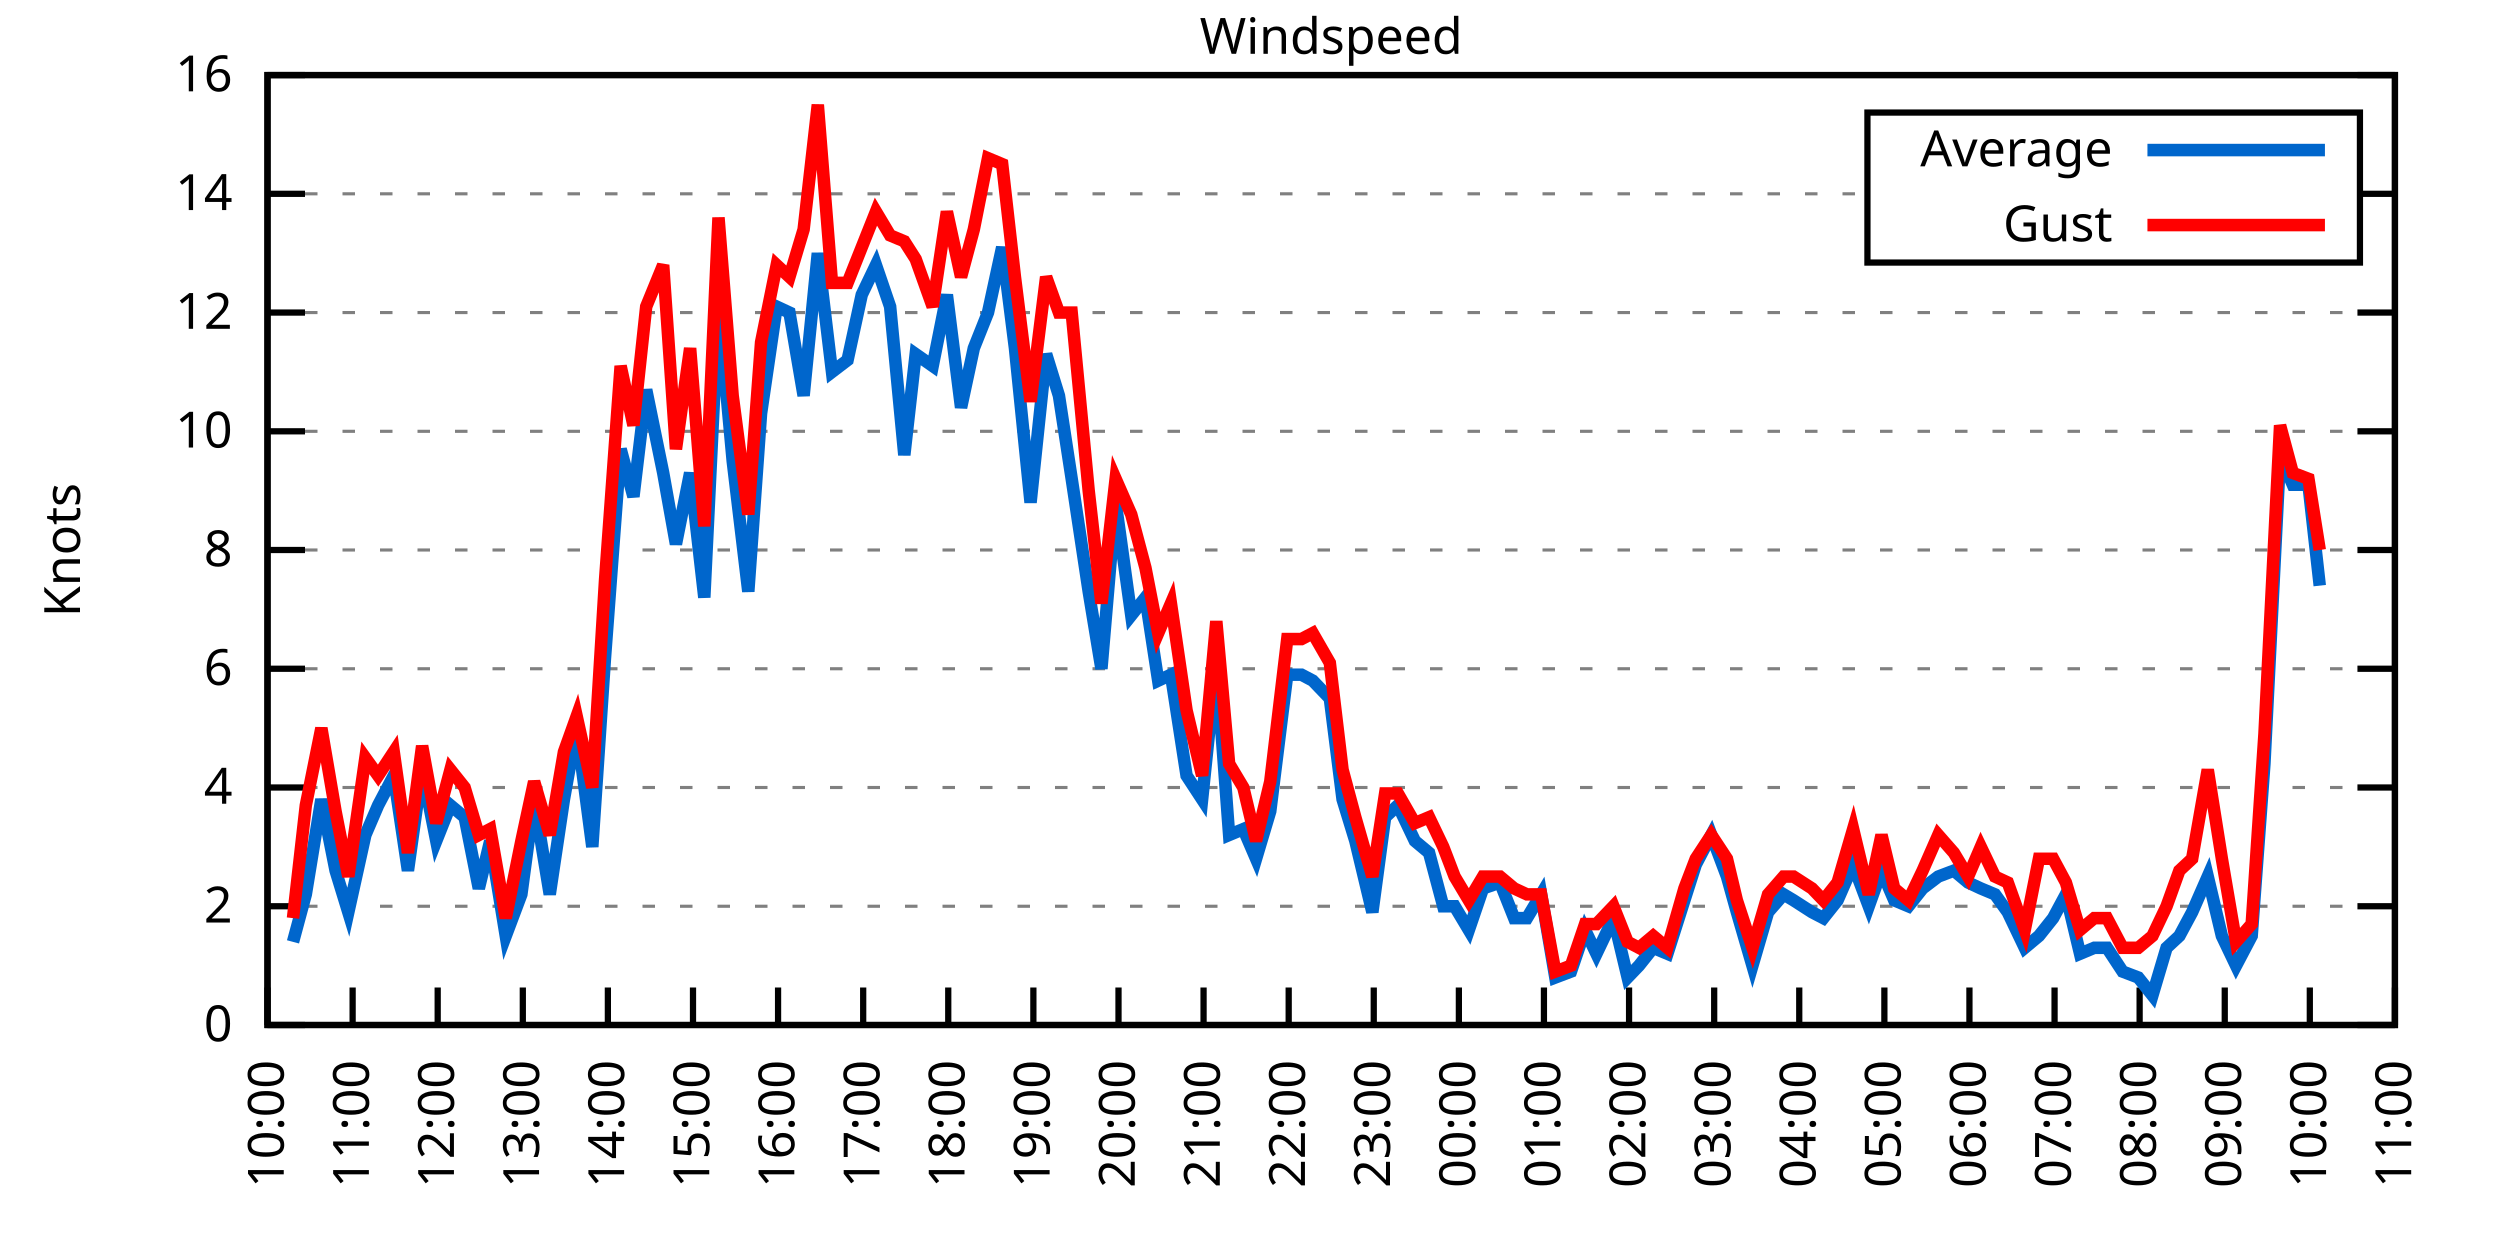
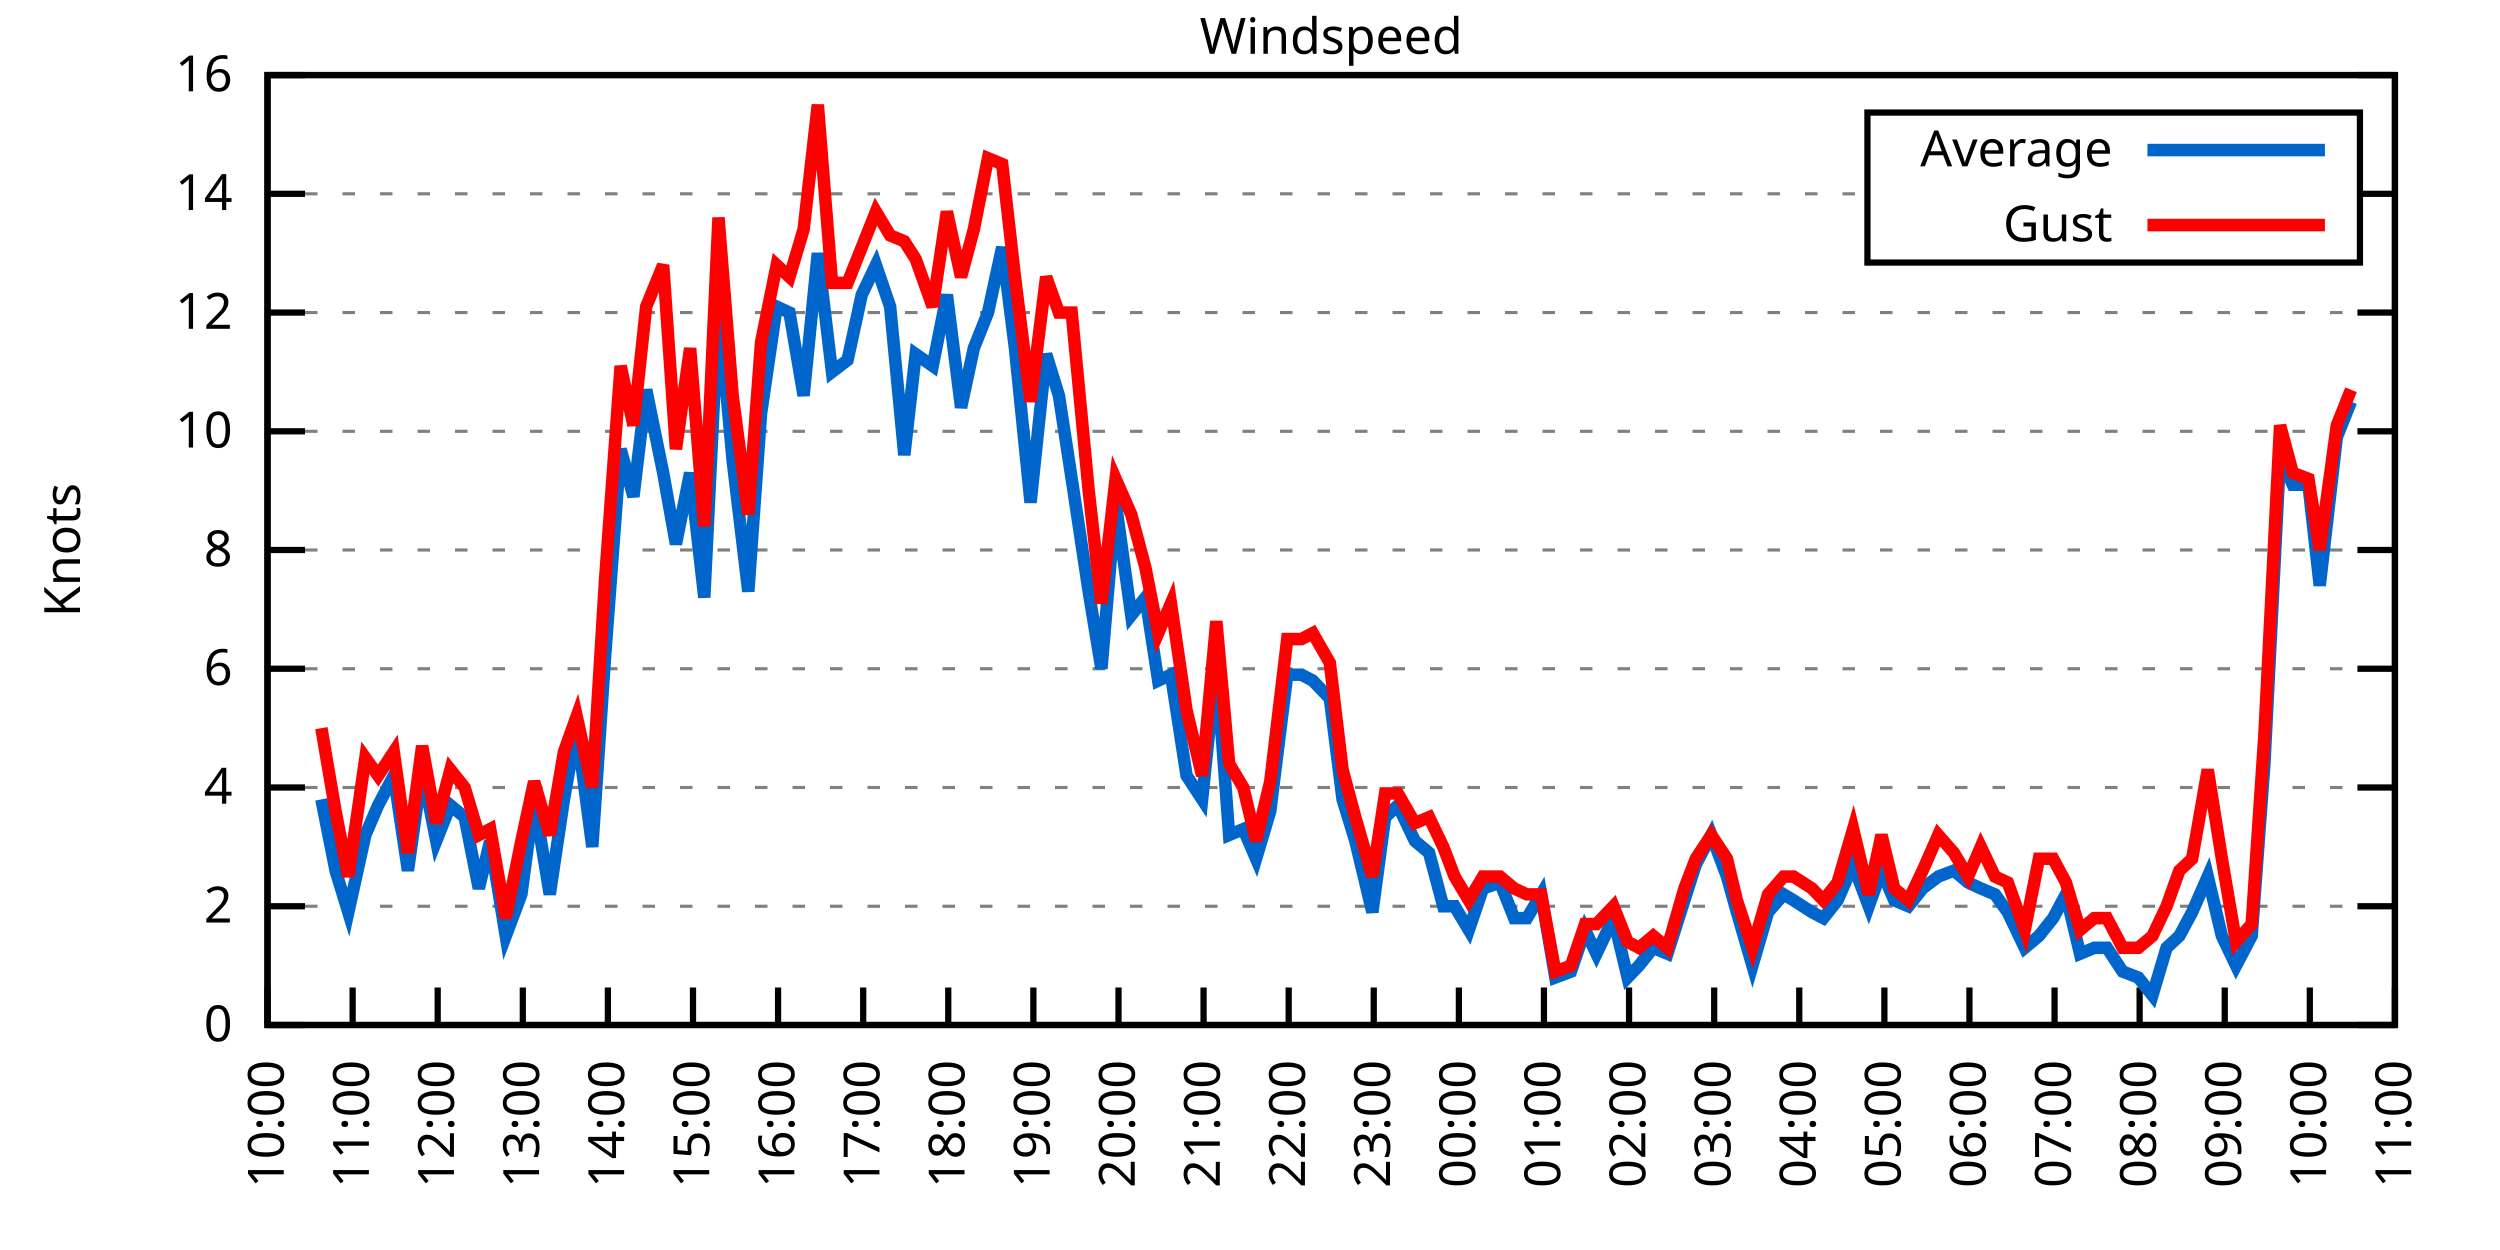
<svg xmlns="http://www.w3.org/2000/svg" xmlns:xlink="http://www.w3.org/1999/xlink" width="400" height="200" viewBox="0 0 400 200">
  <g id="gnuplot_canvas">
    <rect x="0" y="0" width="400" height="200" fill="none" />
    <defs>
      <circle id="gpDot" r="0.5" stroke-width="0.5" stroke="currentColor" />
      <path id="gpPt0" stroke-width="0.333" stroke="currentColor" d="M-1,0 h2 M0,-1 v2" />
      <path id="gpPt1" stroke-width="0.333" stroke="currentColor" d="M-1,-1 L1,1 M1,-1 L-1,1" />
      <path id="gpPt2" stroke-width="0.333" stroke="currentColor" d="M-1,0 L1,0 M0,-1 L0,1 M-1,-1 L1,1 M-1,1 L1,-1" />
      <rect id="gpPt3" stroke-width="0.333" stroke="currentColor" x="-1" y="-1" width="2" height="2" />
      <rect id="gpPt4" stroke-width="0.333" stroke="currentColor" fill="currentColor" x="-1" y="-1" width="2" height="2" />
      <circle id="gpPt5" stroke-width="0.333" stroke="currentColor" cx="0" cy="0" r="1" />
      <use xlink:href="#gpPt5" id="gpPt6" fill="currentColor" stroke="none" />
      <path id="gpPt7" stroke-width="0.333" stroke="currentColor" d="M0,-1.33 L-1.33,0.67 L1.33,0.67 z" />
      <use xlink:href="#gpPt7" id="gpPt8" fill="currentColor" stroke="none" />
      <use xlink:href="#gpPt7" id="gpPt9" stroke="currentColor" transform="rotate(180)" />
      <use xlink:href="#gpPt9" id="gpPt10" fill="currentColor" stroke="none" />
      <use xlink:href="#gpPt3" id="gpPt11" stroke="currentColor" transform="rotate(45)" />
      <use xlink:href="#gpPt11" id="gpPt12" fill="currentColor" stroke="none" />
      <path id="gpPt13" stroke-width="0.333" stroke="currentColor" d="M0,1.330 L1.265,0.411 L0.782,-1.067 L-0.782,-1.076 L-1.265,0.411 z" />
      <use xlink:href="#gpPt13" id="gpPt14" fill="currentColor" stroke="none" />
      <filter id="textbox" filterUnits="objectBoundingBox" x="0" y="0" height="1" width="1">
        <feFlood flood-color="white" flood-opacity="1" result="bgnd" />
        <feComposite in="SourceGraphic" in2="bgnd" operator="atop" />
      </filter>
      <filter id="greybox" filterUnits="objectBoundingBox" x="0" y="0" height="1" width="1">
        <feFlood flood-color="lightgrey" flood-opacity="1" result="grey" />
        <feComposite in="SourceGraphic" in2="grey" operator="atop" />
      </filter>
    </defs>
    <g fill="none" color="white" stroke="currentColor" stroke-width="1.00" stroke-linecap="butt" stroke-linejoin="miter">
</g>
    <g fill="none" color="black" stroke="currentColor" stroke-width="1.00" stroke-linecap="butt" stroke-linejoin="miter">
      <g stroke="none" shape-rendering="crispEdges">
        <polygon fill="rgb(255, 255, 255)" points="42.80,164.00 383.18,164.00 383.18,12.02 42.80,12.02 " />
      </g>
    </g>
    <g fill="none" color="black" stroke="currentColor" stroke-width="1.00" stroke-linecap="butt" stroke-linejoin="miter">
</g>
    <g fill="none" color="black" stroke="black" stroke-width="0.50" stroke-linecap="butt" stroke-linejoin="miter">
</g>
    <g fill="none" color="gray" stroke="currentColor" stroke-width="0.50" stroke-linecap="butt" stroke-linejoin="miter">
      <path stroke="gray" stroke-dasharray="2,4" class="gridline" d="M42.80,164.00 L383.19,164.00  " />
    </g>
    <g fill="none" color="gray" stroke="gray" stroke-width="1.00" stroke-linecap="butt" stroke-linejoin="miter">
</g>
    <g fill="none" color="black" stroke="currentColor" stroke-width="1.00" stroke-linecap="butt" stroke-linejoin="miter">
      <path stroke="black" d="M42.80,164.00 L48.80,164.00 M383.19,164.00 L377.19,164.00  " />
      <g transform="translate(37.20,166.60)" stroke="none" fill="black" font-family="Sans" font-size="8.00" text-anchor="end">
        <text>
          <tspan font-family="Sans"> 0</tspan>
        </text>
      </g>
    </g>
    <g fill="none" color="black" stroke="currentColor" stroke-width="1.00" stroke-linecap="butt" stroke-linejoin="miter">
</g>
    <g fill="none" color="black" stroke="black" stroke-width="0.50" stroke-linecap="butt" stroke-linejoin="miter">
</g>
    <g fill="none" color="gray" stroke="currentColor" stroke-width="0.50" stroke-linecap="butt" stroke-linejoin="miter">
      <path stroke="gray" stroke-dasharray="2,4" class="gridline" d="M42.80,145.00 L383.19,145.00  " />
    </g>
    <g fill="none" color="gray" stroke="gray" stroke-width="1.00" stroke-linecap="butt" stroke-linejoin="miter">
</g>
    <g fill="none" color="black" stroke="currentColor" stroke-width="1.00" stroke-linecap="butt" stroke-linejoin="miter">
      <path stroke="black" d="M42.80,145.00 L48.80,145.00 M383.19,145.00 L377.19,145.00  " />
      <g transform="translate(37.20,147.60)" stroke="none" fill="black" font-family="Sans" font-size="8.00" text-anchor="end">
        <text>
          <tspan font-family="Sans"> 2</tspan>
        </text>
      </g>
    </g>
    <g fill="none" color="black" stroke="currentColor" stroke-width="1.00" stroke-linecap="butt" stroke-linejoin="miter">
</g>
    <g fill="none" color="black" stroke="black" stroke-width="0.50" stroke-linecap="butt" stroke-linejoin="miter">
</g>
    <g fill="none" color="gray" stroke="currentColor" stroke-width="0.50" stroke-linecap="butt" stroke-linejoin="miter">
      <path stroke="gray" stroke-dasharray="2,4" class="gridline" d="M42.80,126.00 L383.19,126.00  " />
    </g>
    <g fill="none" color="gray" stroke="gray" stroke-width="1.00" stroke-linecap="butt" stroke-linejoin="miter">
</g>
    <g fill="none" color="black" stroke="currentColor" stroke-width="1.00" stroke-linecap="butt" stroke-linejoin="miter">
      <path stroke="black" d="M42.80,126.00 L48.80,126.00 M383.19,126.00 L377.19,126.00  " />
      <g transform="translate(37.20,128.60)" stroke="none" fill="black" font-family="Sans" font-size="8.00" text-anchor="end">
        <text>
          <tspan font-family="Sans"> 4</tspan>
        </text>
      </g>
    </g>
    <g fill="none" color="black" stroke="currentColor" stroke-width="1.00" stroke-linecap="butt" stroke-linejoin="miter">
</g>
    <g fill="none" color="black" stroke="black" stroke-width="0.50" stroke-linecap="butt" stroke-linejoin="miter">
</g>
    <g fill="none" color="gray" stroke="currentColor" stroke-width="0.50" stroke-linecap="butt" stroke-linejoin="miter">
      <path stroke="gray" stroke-dasharray="2,4" class="gridline" d="M42.80,107.00 L383.19,107.00  " />
    </g>
    <g fill="none" color="gray" stroke="gray" stroke-width="1.00" stroke-linecap="butt" stroke-linejoin="miter">
</g>
    <g fill="none" color="black" stroke="currentColor" stroke-width="1.00" stroke-linecap="butt" stroke-linejoin="miter">
      <path stroke="black" d="M42.80,107.00 L48.80,107.00 M383.19,107.00 L377.19,107.00  " />
      <g transform="translate(37.20,109.60)" stroke="none" fill="black" font-family="Sans" font-size="8.00" text-anchor="end">
        <text>
          <tspan font-family="Sans"> 6</tspan>
        </text>
      </g>
    </g>
    <g fill="none" color="black" stroke="currentColor" stroke-width="1.00" stroke-linecap="butt" stroke-linejoin="miter">
</g>
    <g fill="none" color="black" stroke="black" stroke-width="0.50" stroke-linecap="butt" stroke-linejoin="miter">
</g>
    <g fill="none" color="gray" stroke="currentColor" stroke-width="0.50" stroke-linecap="butt" stroke-linejoin="miter">
      <path stroke="gray" stroke-dasharray="2,4" class="gridline" d="M42.80,88.00 L383.19,88.00  " />
    </g>
    <g fill="none" color="gray" stroke="gray" stroke-width="1.00" stroke-linecap="butt" stroke-linejoin="miter">
</g>
    <g fill="none" color="black" stroke="currentColor" stroke-width="1.00" stroke-linecap="butt" stroke-linejoin="miter">
      <path stroke="black" d="M42.80,88.00 L48.80,88.00 M383.19,88.00 L377.19,88.00  " />
      <g transform="translate(37.20,90.60)" stroke="none" fill="black" font-family="Sans" font-size="8.00" text-anchor="end">
        <text>
          <tspan font-family="Sans"> 8</tspan>
        </text>
      </g>
    </g>
    <g fill="none" color="black" stroke="currentColor" stroke-width="1.00" stroke-linecap="butt" stroke-linejoin="miter">
</g>
    <g fill="none" color="black" stroke="black" stroke-width="0.50" stroke-linecap="butt" stroke-linejoin="miter">
</g>
    <g fill="none" color="gray" stroke="currentColor" stroke-width="0.50" stroke-linecap="butt" stroke-linejoin="miter">
      <path stroke="gray" stroke-dasharray="2,4" class="gridline" d="M42.80,69.01 L383.19,69.01  " />
    </g>
    <g fill="none" color="gray" stroke="gray" stroke-width="1.00" stroke-linecap="butt" stroke-linejoin="miter">
</g>
    <g fill="none" color="black" stroke="currentColor" stroke-width="1.00" stroke-linecap="butt" stroke-linejoin="miter">
      <path stroke="black" d="M42.80,69.01 L48.80,69.01 M383.19,69.01 L377.19,69.01  " />
      <g transform="translate(37.20,71.61)" stroke="none" fill="black" font-family="Sans" font-size="8.00" text-anchor="end">
        <text>
          <tspan font-family="Sans"> 10</tspan>
        </text>
      </g>
    </g>
    <g fill="none" color="black" stroke="currentColor" stroke-width="1.00" stroke-linecap="butt" stroke-linejoin="miter">
</g>
    <g fill="none" color="black" stroke="black" stroke-width="0.50" stroke-linecap="butt" stroke-linejoin="miter">
</g>
    <g fill="none" color="gray" stroke="currentColor" stroke-width="0.50" stroke-linecap="butt" stroke-linejoin="miter">
      <path stroke="gray" stroke-dasharray="2,4" class="gridline" d="M42.80,50.01 L383.19,50.01  " />
    </g>
    <g fill="none" color="gray" stroke="gray" stroke-width="1.00" stroke-linecap="butt" stroke-linejoin="miter">
</g>
    <g fill="none" color="black" stroke="currentColor" stroke-width="1.00" stroke-linecap="butt" stroke-linejoin="miter">
      <path stroke="black" d="M42.80,50.01 L48.80,50.01 M383.19,50.01 L377.19,50.01  " />
      <g transform="translate(37.20,52.61)" stroke="none" fill="black" font-family="Sans" font-size="8.00" text-anchor="end">
        <text>
          <tspan font-family="Sans"> 12</tspan>
        </text>
      </g>
    </g>
    <g fill="none" color="black" stroke="currentColor" stroke-width="1.00" stroke-linecap="butt" stroke-linejoin="miter">
</g>
    <g fill="none" color="black" stroke="black" stroke-width="0.50" stroke-linecap="butt" stroke-linejoin="miter">
</g>
    <g fill="none" color="gray" stroke="currentColor" stroke-width="0.50" stroke-linecap="butt" stroke-linejoin="miter">
      <path stroke="gray" stroke-dasharray="2,4" class="gridline" d="M42.80,31.01 L298.79,31.01 M377.59,31.01 L383.19,31.01  " />
    </g>
    <g fill="none" color="gray" stroke="gray" stroke-width="1.00" stroke-linecap="butt" stroke-linejoin="miter">
</g>
    <g fill="none" color="black" stroke="currentColor" stroke-width="1.00" stroke-linecap="butt" stroke-linejoin="miter">
      <path stroke="black" d="M42.80,31.01 L48.80,31.01 M383.19,31.01 L377.19,31.01  " />
      <g transform="translate(37.20,33.61)" stroke="none" fill="black" font-family="Sans" font-size="8.00" text-anchor="end">
        <text>
          <tspan font-family="Sans"> 14</tspan>
        </text>
      </g>
    </g>
    <g fill="none" color="black" stroke="currentColor" stroke-width="1.00" stroke-linecap="butt" stroke-linejoin="miter">
</g>
    <g fill="none" color="black" stroke="black" stroke-width="0.50" stroke-linecap="butt" stroke-linejoin="miter">
</g>
    <g fill="none" color="gray" stroke="currentColor" stroke-width="0.50" stroke-linecap="butt" stroke-linejoin="miter">
      <path stroke="gray" stroke-dasharray="2,4" class="gridline" d="M42.80,12.01 L383.19,12.01  " />
    </g>
    <g fill="none" color="gray" stroke="gray" stroke-width="1.00" stroke-linecap="butt" stroke-linejoin="miter">
</g>
    <g fill="none" color="black" stroke="currentColor" stroke-width="1.00" stroke-linecap="butt" stroke-linejoin="miter">
      <path stroke="black" d="M42.80,12.01 L48.80,12.01 M383.19,12.01 L377.19,12.01  " />
      <g transform="translate(37.20,14.61)" stroke="none" fill="black" font-family="Sans" font-size="8.00" text-anchor="end">
        <text>
          <tspan font-family="Sans"> 16</tspan>
        </text>
      </g>
    </g>
    <g fill="none" color="black" stroke="currentColor" stroke-width="1.00" stroke-linecap="butt" stroke-linejoin="miter">
      <path stroke="black" d="M42.80,164.00 L42.80,158.00  " />
      <g transform="translate(45.40,169.60) rotate(270.00)" stroke="none" fill="black" font-family="Sans" font-size="8.00" text-anchor="end">
        <text>
          <tspan font-family="Sans">10:00</tspan>
        </text>
      </g>
    </g>
    <g fill="none" color="black" stroke="currentColor" stroke-width="1.00" stroke-linecap="butt" stroke-linejoin="miter">
      <path stroke="black" d="M56.42,164.00 L56.42,158.00  " />
      <g transform="translate(59.02,169.60) rotate(270.00)" stroke="none" fill="black" font-family="Sans" font-size="8.00" text-anchor="end">
        <text>
          <tspan font-family="Sans">11:00</tspan>
        </text>
      </g>
    </g>
    <g fill="none" color="black" stroke="currentColor" stroke-width="1.00" stroke-linecap="butt" stroke-linejoin="miter">
      <path stroke="black" d="M70.03,164.00 L70.03,158.00  " />
      <g transform="translate(72.63,169.60) rotate(270.00)" stroke="none" fill="black" font-family="Sans" font-size="8.00" text-anchor="end">
        <text>
          <tspan font-family="Sans">12:00</tspan>
        </text>
      </g>
    </g>
    <g fill="none" color="black" stroke="currentColor" stroke-width="1.00" stroke-linecap="butt" stroke-linejoin="miter">
      <path stroke="black" d="M83.65,164.00 L83.65,158.00  " />
      <g transform="translate(86.25,169.60) rotate(270.00)" stroke="none" fill="black" font-family="Sans" font-size="8.00" text-anchor="end">
        <text>
          <tspan font-family="Sans">13:00</tspan>
        </text>
      </g>
    </g>
    <g fill="none" color="black" stroke="currentColor" stroke-width="1.00" stroke-linecap="butt" stroke-linejoin="miter">
      <path stroke="black" d="M97.26,164.00 L97.26,158.00  " />
      <g transform="translate(99.86,169.60) rotate(270.00)" stroke="none" fill="black" font-family="Sans" font-size="8.00" text-anchor="end">
        <text>
          <tspan font-family="Sans">14:00</tspan>
        </text>
      </g>
    </g>
    <g fill="none" color="black" stroke="currentColor" stroke-width="1.00" stroke-linecap="butt" stroke-linejoin="miter">
      <path stroke="black" d="M110.88,164.00 L110.88,158.00  " />
      <g transform="translate(113.48,169.60) rotate(270.00)" stroke="none" fill="black" font-family="Sans" font-size="8.00" text-anchor="end">
        <text>
          <tspan font-family="Sans">15:00</tspan>
        </text>
      </g>
    </g>
    <g fill="none" color="black" stroke="currentColor" stroke-width="1.00" stroke-linecap="butt" stroke-linejoin="miter">
      <path stroke="black" d="M124.49,164.00 L124.49,158.00  " />
      <g transform="translate(127.09,169.60) rotate(270.00)" stroke="none" fill="black" font-family="Sans" font-size="8.00" text-anchor="end">
        <text>
          <tspan font-family="Sans">16:00</tspan>
        </text>
      </g>
    </g>
    <g fill="none" color="black" stroke="currentColor" stroke-width="1.00" stroke-linecap="butt" stroke-linejoin="miter">
      <path stroke="black" d="M138.11,164.00 L138.11,158.00  " />
      <g transform="translate(140.71,169.60) rotate(270.00)" stroke="none" fill="black" font-family="Sans" font-size="8.00" text-anchor="end">
        <text>
          <tspan font-family="Sans">17:00</tspan>
        </text>
      </g>
    </g>
    <g fill="none" color="black" stroke="currentColor" stroke-width="1.00" stroke-linecap="butt" stroke-linejoin="miter">
      <path stroke="black" d="M151.72,164.00 L151.72,158.00  " />
      <g transform="translate(154.32,169.60) rotate(270.00)" stroke="none" fill="black" font-family="Sans" font-size="8.00" text-anchor="end">
        <text>
          <tspan font-family="Sans">18:00</tspan>
        </text>
      </g>
    </g>
    <g fill="none" color="black" stroke="currentColor" stroke-width="1.00" stroke-linecap="butt" stroke-linejoin="miter">
      <path stroke="black" d="M165.34,164.00 L165.34,158.00  " />
      <g transform="translate(167.94,169.60) rotate(270.00)" stroke="none" fill="black" font-family="Sans" font-size="8.00" text-anchor="end">
        <text>
          <tspan font-family="Sans">19:00</tspan>
        </text>
      </g>
    </g>
    <g fill="none" color="black" stroke="currentColor" stroke-width="1.00" stroke-linecap="butt" stroke-linejoin="miter">
      <path stroke="black" d="M178.96,164.00 L178.96,158.00  " />
      <g transform="translate(181.56,169.60) rotate(270.00)" stroke="none" fill="black" font-family="Sans" font-size="8.00" text-anchor="end">
        <text>
          <tspan font-family="Sans">20:00</tspan>
        </text>
      </g>
    </g>
    <g fill="none" color="black" stroke="currentColor" stroke-width="1.00" stroke-linecap="butt" stroke-linejoin="miter">
      <path stroke="black" d="M192.57,164.00 L192.57,158.00  " />
      <g transform="translate(195.17,169.60) rotate(270.00)" stroke="none" fill="black" font-family="Sans" font-size="8.00" text-anchor="end">
        <text>
          <tspan font-family="Sans">21:00</tspan>
        </text>
      </g>
    </g>
    <g fill="none" color="black" stroke="currentColor" stroke-width="1.00" stroke-linecap="butt" stroke-linejoin="miter">
      <path stroke="black" d="M206.19,164.00 L206.19,158.00  " />
      <g transform="translate(208.79,169.60) rotate(270.00)" stroke="none" fill="black" font-family="Sans" font-size="8.00" text-anchor="end">
        <text>
          <tspan font-family="Sans">22:00</tspan>
        </text>
      </g>
    </g>
    <g fill="none" color="black" stroke="currentColor" stroke-width="1.00" stroke-linecap="butt" stroke-linejoin="miter">
      <path stroke="black" d="M219.80,164.00 L219.80,158.00  " />
      <g transform="translate(222.40,169.60) rotate(270.00)" stroke="none" fill="black" font-family="Sans" font-size="8.00" text-anchor="end">
        <text>
          <tspan font-family="Sans">23:00</tspan>
        </text>
      </g>
    </g>
    <g fill="none" color="black" stroke="currentColor" stroke-width="1.00" stroke-linecap="butt" stroke-linejoin="miter">
      <path stroke="black" d="M233.42,164.00 L233.42,158.00  " />
      <g transform="translate(236.02,169.60) rotate(270.00)" stroke="none" fill="black" font-family="Sans" font-size="8.00" text-anchor="end">
        <text>
          <tspan font-family="Sans">00:00</tspan>
        </text>
      </g>
    </g>
    <g fill="none" color="black" stroke="currentColor" stroke-width="1.00" stroke-linecap="butt" stroke-linejoin="miter">
      <path stroke="black" d="M247.03,164.00 L247.03,158.00  " />
      <g transform="translate(249.63,169.60) rotate(270.00)" stroke="none" fill="black" font-family="Sans" font-size="8.00" text-anchor="end">
        <text>
          <tspan font-family="Sans">01:00</tspan>
        </text>
      </g>
    </g>
    <g fill="none" color="black" stroke="currentColor" stroke-width="1.00" stroke-linecap="butt" stroke-linejoin="miter">
      <path stroke="black" d="M260.65,164.00 L260.65,158.00  " />
      <g transform="translate(263.25,169.60) rotate(270.00)" stroke="none" fill="black" font-family="Sans" font-size="8.00" text-anchor="end">
        <text>
          <tspan font-family="Sans">02:00</tspan>
        </text>
      </g>
    </g>
    <g fill="none" color="black" stroke="currentColor" stroke-width="1.00" stroke-linecap="butt" stroke-linejoin="miter">
      <path stroke="black" d="M274.27,164.00 L274.27,158.00  " />
      <g transform="translate(276.87,169.60) rotate(270.00)" stroke="none" fill="black" font-family="Sans" font-size="8.00" text-anchor="end">
        <text>
          <tspan font-family="Sans">03:00</tspan>
        </text>
      </g>
    </g>
    <g fill="none" color="black" stroke="currentColor" stroke-width="1.00" stroke-linecap="butt" stroke-linejoin="miter">
      <path stroke="black" d="M287.88,164.00 L287.88,158.00  " />
      <g transform="translate(290.48,169.60) rotate(270.00)" stroke="none" fill="black" font-family="Sans" font-size="8.00" text-anchor="end">
        <text>
          <tspan font-family="Sans">04:00</tspan>
        </text>
      </g>
    </g>
    <g fill="none" color="black" stroke="currentColor" stroke-width="1.00" stroke-linecap="butt" stroke-linejoin="miter">
      <path stroke="black" d="M301.50,164.00 L301.50,158.00  " />
      <g transform="translate(304.10,169.60) rotate(270.00)" stroke="none" fill="black" font-family="Sans" font-size="8.00" text-anchor="end">
        <text>
          <tspan font-family="Sans">05:00</tspan>
        </text>
      </g>
    </g>
    <g fill="none" color="black" stroke="currentColor" stroke-width="1.00" stroke-linecap="butt" stroke-linejoin="miter">
      <path stroke="black" d="M315.11,164.00 L315.11,158.00  " />
      <g transform="translate(317.71,169.60) rotate(270.00)" stroke="none" fill="black" font-family="Sans" font-size="8.00" text-anchor="end">
        <text>
          <tspan font-family="Sans">06:00</tspan>
        </text>
      </g>
    </g>
    <g fill="none" color="black" stroke="currentColor" stroke-width="1.00" stroke-linecap="butt" stroke-linejoin="miter">
      <path stroke="black" d="M328.73,164.00 L328.73,158.00  " />
      <g transform="translate(331.33,169.60) rotate(270.00)" stroke="none" fill="black" font-family="Sans" font-size="8.00" text-anchor="end">
        <text>
          <tspan font-family="Sans">07:00</tspan>
        </text>
      </g>
    </g>
    <g fill="none" color="black" stroke="currentColor" stroke-width="1.00" stroke-linecap="butt" stroke-linejoin="miter">
      <path stroke="black" d="M342.34,164.00 L342.34,158.00  " />
      <g transform="translate(344.94,169.60) rotate(270.00)" stroke="none" fill="black" font-family="Sans" font-size="8.00" text-anchor="end">
        <text>
          <tspan font-family="Sans">08:00</tspan>
        </text>
      </g>
    </g>
    <g fill="none" color="black" stroke="currentColor" stroke-width="1.00" stroke-linecap="butt" stroke-linejoin="miter">
      <path stroke="black" d="M355.96,164.00 L355.96,158.00  " />
      <g transform="translate(358.56,169.60) rotate(270.00)" stroke="none" fill="black" font-family="Sans" font-size="8.00" text-anchor="end">
        <text>
          <tspan font-family="Sans">09:00</tspan>
        </text>
      </g>
    </g>
    <g fill="none" color="black" stroke="currentColor" stroke-width="1.00" stroke-linecap="butt" stroke-linejoin="miter">
      <path stroke="black" d="M369.57,164.00 L369.57,158.00  " />
      <g transform="translate(372.17,169.60) rotate(270.00)" stroke="none" fill="black" font-family="Sans" font-size="8.00" text-anchor="end">
        <text>
          <tspan font-family="Sans">10:00</tspan>
        </text>
      </g>
    </g>
    <g fill="none" color="black" stroke="currentColor" stroke-width="1.00" stroke-linecap="butt" stroke-linejoin="miter">
      <path stroke="black" d="M383.19,164.00 L383.19,158.00  " />
      <g transform="translate(385.79,169.60) rotate(270.00)" stroke="none" fill="black" font-family="Sans" font-size="8.00" text-anchor="end">
        <text>
          <tspan font-family="Sans">11:00</tspan>
        </text>
      </g>
    </g>
    <g fill="none" color="black" stroke="currentColor" stroke-width="1.00" stroke-linecap="butt" stroke-linejoin="miter">
</g>
    <g fill="none" color="black" stroke="currentColor" stroke-width="1.00" stroke-linecap="butt" stroke-linejoin="miter">
      <path stroke="black" d="M42.80,12.01 L42.80,164.00 L383.19,164.00 L383.19,12.01 L42.80,12.01 Z  " />
    </g>
    <g fill="none" color="black" stroke="currentColor" stroke-width="1.00" stroke-linecap="butt" stroke-linejoin="miter">
</g>
    <g fill="none" color="black" stroke="currentColor" stroke-width="1.00" stroke-linecap="butt" stroke-linejoin="miter">
      <path stroke="black" d="M298.79,42.01 L298.79,18.01 L377.59,18.01 L377.59,42.01 L298.79,42.01 Z  " />
    </g>
    <g id="Windspeed_plot_1">
      <g fill="none" color="white" stroke="black" stroke-width="2.00" stroke-linecap="butt" stroke-linejoin="miter">
</g>
      <g fill="none" color="black" stroke="currentColor" stroke-width="2.00" stroke-linecap="butt" stroke-linejoin="miter">
        <g transform="translate(337.99,26.61)" stroke="none" fill="black" font-family="Sans" font-size="8.00" text-anchor="end">
          <text>
            <tspan font-family="Sans">Average</tspan>
          </text>
        </g>
      </g>
      <g fill="none" color="black" stroke="currentColor" stroke-width="2.00" stroke-linecap="butt" stroke-linejoin="miter">
-         <path stroke="rgb(  0, 102, 204)" d="M343.59,24.01 L371.99,24.01 M46.88,150.70 L48.93,143.10 L51.42,127.90 L53.69,139.30 L55.73,145.95 L58.46,133.60   L60.50,128.85 L63.00,124.10 L65.27,139.30 L67.54,123.15 L69.80,134.55 L72.07,128.85 L74.34,130.75 L76.61,142.15   L78.43,134.55 L80.92,149.75 L83.42,143.10 L85.46,127.90 L87.96,143.10 L90.23,127.90 L92.27,116.50 L94.77,135.50   L96.81,105.10 L99.30,71.86 L101.35,79.46 L103.39,62.36 L106.11,75.66 L108.15,87.06 L110.42,75.66 L112.69,95.60   L114.96,49.06 L117.23,73.76 L119.73,94.65 L121.77,66.16 L124.27,49.06 L126.31,50.01 L128.58,63.31 L130.85,40.51   L133.12,59.51 L135.61,57.61 L137.88,47.16 L140.15,42.41 L142.42,49.06 L144.69,72.81 L146.51,56.66 L149.23,58.56   L151.50,47.16 L153.77,65.21 L155.81,55.71 L158.08,50.01 L160.35,39.56 L162.39,55.71 L164.89,80.41 L167.38,56.66   L169.43,63.31 L171.47,76.61 L174.19,94.65 L176.23,107.00 L178.50,80.41 L181.00,98.45 L183.27,95.60 L185.31,108.90   L187.35,107.95 L189.85,124.10 L192.34,127.90 L194.61,106.05 L196.66,133.60 L198.93,132.65 L200.97,137.40 L203.24,129.80   L205.96,107.95 L208.23,107.95 L210.04,108.90 L212.77,111.75 L214.81,127.90 L216.85,134.55 L219.58,145.95 L221.62,130.75   L223.66,128.85 L226.38,134.55 L228.65,136.45 L230.92,145.00 L232.74,145.00 L235.01,148.80 L237.28,142.15 L240.00,141.20   L242.27,146.90 L244.31,146.90 L246.58,143.10 L248.85,156.40 L251.35,155.45 L253.61,148.80 L255.43,152.60 L258.15,146.90   L260.42,156.40 L262.24,154.50 L264.51,151.65 L266.78,152.60 L269.50,144.05 L271.32,138.35 L273.81,133.60 L276.31,140.25   L277.90,145.95 L280.39,154.50 L282.89,145.95 L285.38,143.10 L286.97,144.05 L289.92,145.95 L291.74,146.90 L294.01,144.05   L296.50,138.35 L299.00,145.00 L301.04,139.30 L303.08,144.05 L305.35,145.00 L307.62,142.15 L310.12,140.25 L312.62,139.30   L314.89,141.20 L316.93,142.15 L319.20,143.10 L321.24,145.95 L323.96,151.65 L326.23,149.75 L328.50,146.90 L330.54,143.10   L332.81,152.60 L335.08,151.65 L337.12,151.65 L339.62,155.45 L342.12,156.40 L344.39,159.25 L346.65,151.65 L348.70,149.75   L350.74,145.95 L353.24,140.25 L355.50,149.75 L357.77,154.50 L360.27,149.75 L362.31,122.20 L364.81,72.81 L366.85,77.56   L369.35,77.56 L371.16,93.70  " />
+         <path stroke="rgb(  0, 102, 204)" d="M343.59,24.01 L371.99,24.01 M51.42,127.90 L53.69,139.30 L55.73,145.95 L58.46,133.60 L60.50,128.85 L63.00,124.10   L65.27,139.30 L67.54,123.15 L69.80,134.55 L72.07,128.85 L74.34,130.75 L76.61,142.15 L78.43,134.55 L80.92,149.75   L83.42,143.10 L85.46,127.90 L87.96,143.10 L90.23,127.90 L92.27,116.50 L94.77,135.50 L96.81,105.10 L99.30,71.86   L101.35,79.46 L103.39,62.36 L106.11,75.66 L108.15,87.06 L110.42,75.66 L112.69,95.60 L114.96,49.06 L117.23,73.76   L119.73,94.65 L121.77,66.16 L124.27,49.06 L126.31,50.01 L128.58,63.31 L130.85,40.51 L133.12,59.51 L135.61,57.61   L137.88,47.16 L140.15,42.41 L142.42,49.06 L144.69,72.81 L146.51,56.66 L149.23,58.56 L151.50,47.16 L153.77,65.21   L155.81,55.71 L158.08,50.01 L160.35,39.56 L162.39,55.71 L164.89,80.41 L167.38,56.66 L169.43,63.31 L171.47,76.61   L174.19,94.65 L176.23,107.00 L178.50,80.41 L181.00,98.45 L183.27,95.60 L185.31,108.90 L187.35,107.95 L189.85,124.10   L192.34,127.90 L194.61,106.05 L196.66,133.60 L198.93,132.65 L200.97,137.40 L203.24,129.80 L205.96,107.95 L208.23,107.95   L210.04,108.90 L212.77,111.75 L214.81,127.90 L216.85,134.55 L219.58,145.95 L221.62,130.75 L223.66,128.85 L226.38,134.55   L228.65,136.45 L230.92,145.00 L232.74,145.00 L235.01,148.80 L237.28,142.15 L240.00,141.20 L242.27,146.90 L244.31,146.90   L246.58,143.10 L248.85,156.40 L251.35,155.45 L253.61,148.80 L255.43,152.60 L258.15,146.90 L260.42,156.40 L262.24,154.50   L264.51,151.65 L266.78,152.60 L269.50,144.05 L271.32,138.35 L273.81,133.60 L276.31,140.25 L277.90,145.95 L280.39,154.50   L282.89,145.95 L285.38,143.10 L286.97,144.05 L289.92,145.95 L291.74,146.90 L294.01,144.05 L296.50,138.35 L299.00,145.00   L301.04,139.30 L303.08,144.05 L305.35,145.00 L307.62,142.15 L310.12,140.25 L312.62,139.30 L314.89,141.20 L316.93,142.15   L319.20,143.10 L321.24,145.95 L323.96,151.65 L326.23,149.75 L328.50,146.90 L330.54,143.10 L332.81,152.60 L335.08,151.65   L337.12,151.65 L339.62,155.45 L342.12,156.40 L344.39,159.25 L346.65,151.65 L348.70,149.75 L350.74,145.95 L353.24,140.25   L355.50,149.75 L357.77,154.50 L360.27,149.75 L362.31,122.20 L364.81,72.81 L366.85,77.56 L369.35,77.56 L371.16,93.70   L373.89,69.96 L376.16,64.26  " />
      </g>
    </g>
    <g id="Windspeed_plot_2">
      <g fill="none" color="black" stroke="currentColor" stroke-width="2.00" stroke-linecap="butt" stroke-linejoin="miter">
        <g transform="translate(337.99,38.61)" stroke="none" fill="black" font-family="Sans" font-size="8.00" text-anchor="end">
          <text>
            <tspan font-family="Sans">Gust</tspan>
          </text>
        </g>
      </g>
      <g fill="none" color="black" stroke="currentColor" stroke-width="2.00" stroke-linecap="butt" stroke-linejoin="miter">
-         <path stroke="rgb(255,   0,   0)" d="M343.59,36.01 L371.99,36.01 M46.88,146.90 L48.93,128.85 L51.42,116.50 L53.69,129.80 L55.73,140.25 L58.46,121.25   L60.50,124.10 L63.00,120.30 L65.27,136.45 L67.54,119.35 L69.80,131.70 L72.07,123.15 L74.34,126.00 L76.61,133.60   L78.43,132.65 L80.92,146.90 L83.42,134.55 L85.46,125.05 L87.96,133.60 L90.23,120.30 L92.27,114.60 L94.77,126.00   L96.81,92.75 L99.30,58.56 L101.35,68.06 L103.39,49.06 L106.11,42.41 L108.15,71.86 L110.42,55.71 L112.69,84.21   L114.96,34.81 L117.23,63.31 L119.73,82.31 L121.77,54.76 L124.27,42.41 L126.31,44.31 L128.58,36.71 L130.85,16.76   L133.12,45.26 L135.61,45.26 L137.88,39.56 L140.15,33.86 L142.42,37.66 L144.69,38.61 L146.51,41.46 L149.23,49.06   L151.50,33.86 L153.77,44.31 L155.81,36.71 L158.08,25.31 L160.35,26.26 L162.39,44.31 L164.89,64.26 L167.38,44.31   L169.43,50.01 L171.47,50.01 L174.19,78.51 L176.23,96.55 L178.50,76.61 L181.00,82.31 L183.27,90.85 L185.31,101.30   L187.35,96.55 L189.85,113.65 L192.34,124.10 L194.61,99.40 L196.66,122.20 L198.93,126.00 L200.97,134.55 L203.24,125.05   L205.96,102.25 L208.23,102.25 L210.04,101.30 L212.77,106.05 L214.81,123.15 L216.85,130.75 L219.58,140.25 L221.62,126.95   L223.66,126.95 L226.38,131.70 L228.65,130.75 L230.92,135.50 L232.74,140.25 L235.01,144.05 L237.28,140.25 L240.00,140.25   L242.27,142.15 L244.31,143.10 L246.58,143.10 L248.85,155.45 L251.35,154.50 L253.61,147.85 L255.43,147.85 L258.15,145.00   L260.42,150.70 L262.24,151.65 L264.51,149.75 L266.78,151.65 L269.50,142.15 L271.32,137.40 L273.81,133.60 L276.31,137.40   L277.90,144.05 L280.39,151.65 L282.89,143.10 L285.38,140.25 L286.97,140.25 L289.92,142.15 L291.74,144.05 L294.01,141.20   L296.50,132.65 L299.00,143.10 L301.04,133.60 L303.08,142.15 L305.35,144.05 L307.62,139.30 L310.12,133.60 L312.62,136.45   L314.89,140.25 L316.93,135.50 L319.20,140.25 L321.24,141.20 L323.96,148.80 L326.23,137.40 L328.50,137.40 L330.54,141.20   L332.81,148.80 L335.08,146.90 L337.12,146.90 L339.62,151.65 L342.12,151.65 L344.39,149.75 L346.65,145.00 L348.70,139.30   L350.74,137.40 L353.24,123.15 L355.50,137.40 L357.77,150.70 L360.27,147.85 L362.31,117.45 L364.81,68.06 L366.85,75.66   L369.35,76.61 L371.16,88.00  " />
+         <path stroke="rgb(255,   0,   0)" d="M343.59,36.01 L371.99,36.01 M51.42,116.50 L53.69,129.80 L55.73,140.25 L58.46,121.25 L60.50,124.10 L63.00,120.30   L65.27,136.45 L67.54,119.35 L69.80,131.70 L72.07,123.15 L74.34,126.00 L76.61,133.60 L78.43,132.65 L80.92,146.90   L83.42,134.55 L85.46,125.05 L87.96,133.60 L90.23,120.30 L92.27,114.60 L94.77,126.00 L96.81,92.75 L99.30,58.56   L101.35,68.06 L103.39,49.06 L106.11,42.41 L108.15,71.86 L110.42,55.71 L112.69,84.21 L114.96,34.81 L117.23,63.31   L119.73,82.31 L121.77,54.76 L124.27,42.41 L126.31,44.31 L128.58,36.71 L130.85,16.76 L133.12,45.26 L135.61,45.26   L137.88,39.56 L140.15,33.86 L142.42,37.66 L144.69,38.61 L146.51,41.46 L149.23,49.06 L151.50,33.86 L153.77,44.31   L155.81,36.71 L158.08,25.31 L160.35,26.26 L162.39,44.31 L164.89,64.26 L167.38,44.31 L169.43,50.01 L171.47,50.01   L174.19,78.51 L176.23,96.55 L178.50,76.61 L181.00,82.31 L183.27,90.85 L185.31,101.30 L187.35,96.55 L189.85,113.65   L192.34,124.10 L194.61,99.40 L196.66,122.20 L198.93,126.00 L200.97,134.55 L203.24,125.05 L205.96,102.25 L208.23,102.25   L210.04,101.30 L212.77,106.05 L214.81,123.15 L216.85,130.75 L219.58,140.25 L221.62,126.95 L223.66,126.95 L226.38,131.70   L228.65,130.75 L230.92,135.50 L232.74,140.25 L235.01,144.05 L237.28,140.25 L240.00,140.25 L242.27,142.15 L244.31,143.10   L246.58,143.10 L248.85,155.45 L251.35,154.50 L253.61,147.85 L255.43,147.85 L258.15,145.00 L260.42,150.70 L262.24,151.65   L264.51,149.75 L266.78,151.65 L269.50,142.15 L271.32,137.40 L273.81,133.60 L276.31,137.40 L277.90,144.05 L280.39,151.65   L282.89,143.10 L285.38,140.25 L286.97,140.25 L289.92,142.15 L291.74,144.05 L294.01,141.20 L296.50,132.65 L299.00,143.10   L301.04,133.60 L303.08,142.15 L305.35,144.05 L307.62,139.30 L310.12,133.60 L312.62,136.45 L314.89,140.25 L316.93,135.50   L319.20,140.25 L321.24,141.20 L323.96,148.80 L326.23,137.40 L328.50,137.40 L330.54,141.20 L332.81,148.80 L335.08,146.90   L337.12,146.90 L339.62,151.65 L342.12,151.65 L344.39,149.75 L346.65,145.00 L348.70,139.30 L350.74,137.40 L353.24,123.15   L355.50,137.40 L357.77,150.70 L360.27,147.85 L362.31,117.45 L364.81,68.06 L366.85,75.66 L369.35,76.61 L371.16,88.00   L373.89,68.06 L376.16,62.36  " />
      </g>
    </g>
    <g fill="none" color="black" stroke="currentColor" stroke-width="2.00" stroke-linecap="butt" stroke-linejoin="miter">
</g>
    <g fill="none" color="black" stroke="black" stroke-width="1.00" stroke-linecap="butt" stroke-linejoin="miter">
</g>
    <g fill="none" color="black" stroke="currentColor" stroke-width="1.00" stroke-linecap="butt" stroke-linejoin="miter">
      <path stroke="black" d="M42.80,12.01 L42.80,164.00 L383.19,164.00 L383.19,12.01 L42.80,12.01 Z  " />
      <g transform="translate(12.80,88.01) rotate(270.00)" stroke="none" fill="black" font-family="Sans" font-size="8.00" text-anchor="middle">
        <text>
          <tspan font-family="Sans">Knots</tspan>
        </text>
      </g>
    </g>
    <g fill="none" color="black" stroke="currentColor" stroke-width="1.00" stroke-linecap="butt" stroke-linejoin="miter">
</g>
    <g fill="none" color="black" stroke="currentColor" stroke-width="1.00" stroke-linecap="butt" stroke-linejoin="miter">
      <g transform="translate(212.99,8.61)" stroke="none" fill="black" font-family="Sans" font-size="8.00" text-anchor="middle">
        <text>
          <tspan font-family="Sans">Windspeed</tspan>
        </text>
      </g>
    </g>
    <g fill="none" color="black" stroke="currentColor" stroke-width="1.00" stroke-linecap="butt" stroke-linejoin="miter">
</g>
  </g>
</svg>
